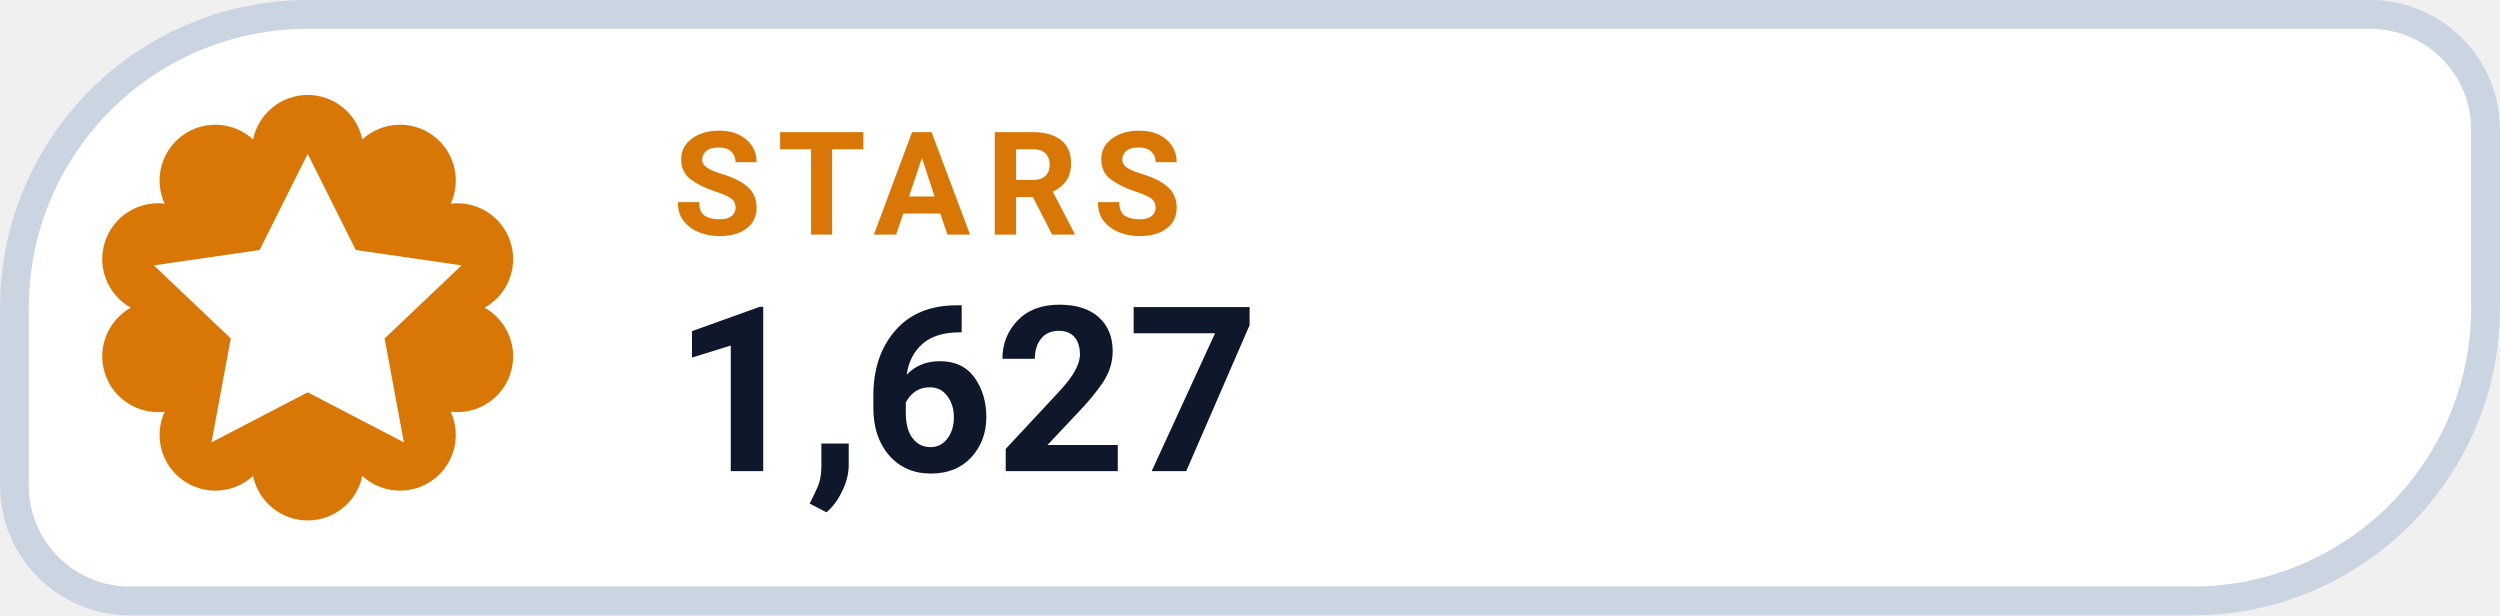
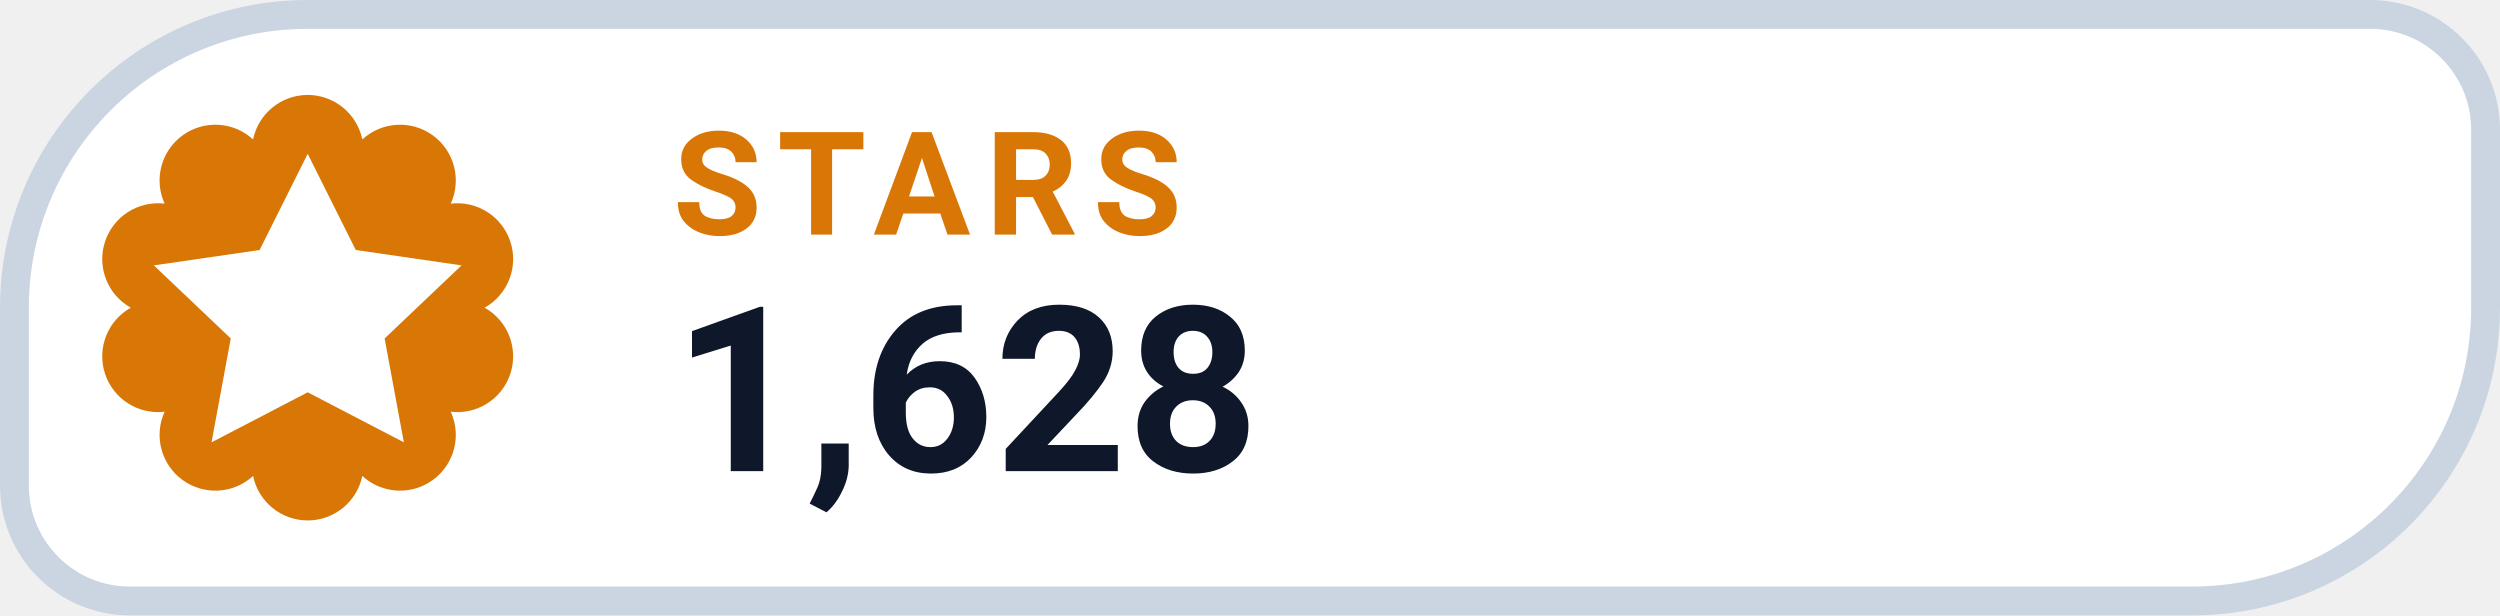
- <svg xmlns="http://www.w3.org/2000/svg" width="130" height="32" viewBox="0 0 130 32" role="img" aria-label="STARS 1,627">
+ <svg xmlns="http://www.w3.org/2000/svg" width="130" height="32" viewBox="0 0 130 32" role="img" aria-label="STARS 1,628">
  <path d="M 16.00 0.75 H 123.25 A 6.00 6.00 0 0 1 129.25 6.75 V 16.00 A 15.25 15.25 0 0 1 114.00 31.25 H 6.75 A 6.00 6.00 0 0 1 0.75 25.25 V 16.00 A 15.25 15.25 0 0 1 16.00 0.75 Z" fill="#FFFFFF" stroke="#CBD5E1" stroke-width="1.5" />
  <path d="M 13.16 7.25 A 2.90 2.90 0 0 1 18.84 7.25 A 2.90 2.90 0 0 1 23.44 10.59 A 2.90 2.90 0 0 1 25.20 16.00 A 2.90 2.90 0 0 1 23.44 21.41 A 2.90 2.90 0 0 1 18.84 24.75 A 2.90 2.90 0 0 1 13.16 24.75 A 2.90 2.90 0 0 1 8.56 21.41 A 2.90 2.90 0 0 1 6.80 16.00 A 2.90 2.90 0 0 1 8.56 10.59 A 2.90 2.90 0 0 1 13.16 7.25 Z" fill="#D97706" />
  <g transform="translate(16 16)" style="color:#FFFFFF;">
    <path d="M0 -8 l2.5 5 5.5 .8 -4 3.8 1 5.4 -5 -2.6 -5 2.6 1 -5.4 -4 -3.8 5.5 -.8 Z" fill="currentColor" />
  </g>
  <text x="35" y="12.2" fill="#D97706" font-family="-apple-system,BlinkMacSystemFont,'Segoe UI',Roboto,Helvetica,Arial,sans-serif" font-size="7.5" font-weight="700" letter-spacing=".8">STARS</text>
-   <text x="35" y="24.5" fill="#0F172A" font-family="-apple-system,BlinkMacSystemFont,'Segoe UI',Roboto,Helvetica,Arial,sans-serif" font-size="12" font-weight="750">1,627</text>
+   <text x="35" y="24.5" fill="#0F172A" font-family="-apple-system,BlinkMacSystemFont,'Segoe UI',Roboto,Helvetica,Arial,sans-serif" font-size="12" font-weight="750">1,628</text>
</svg>
